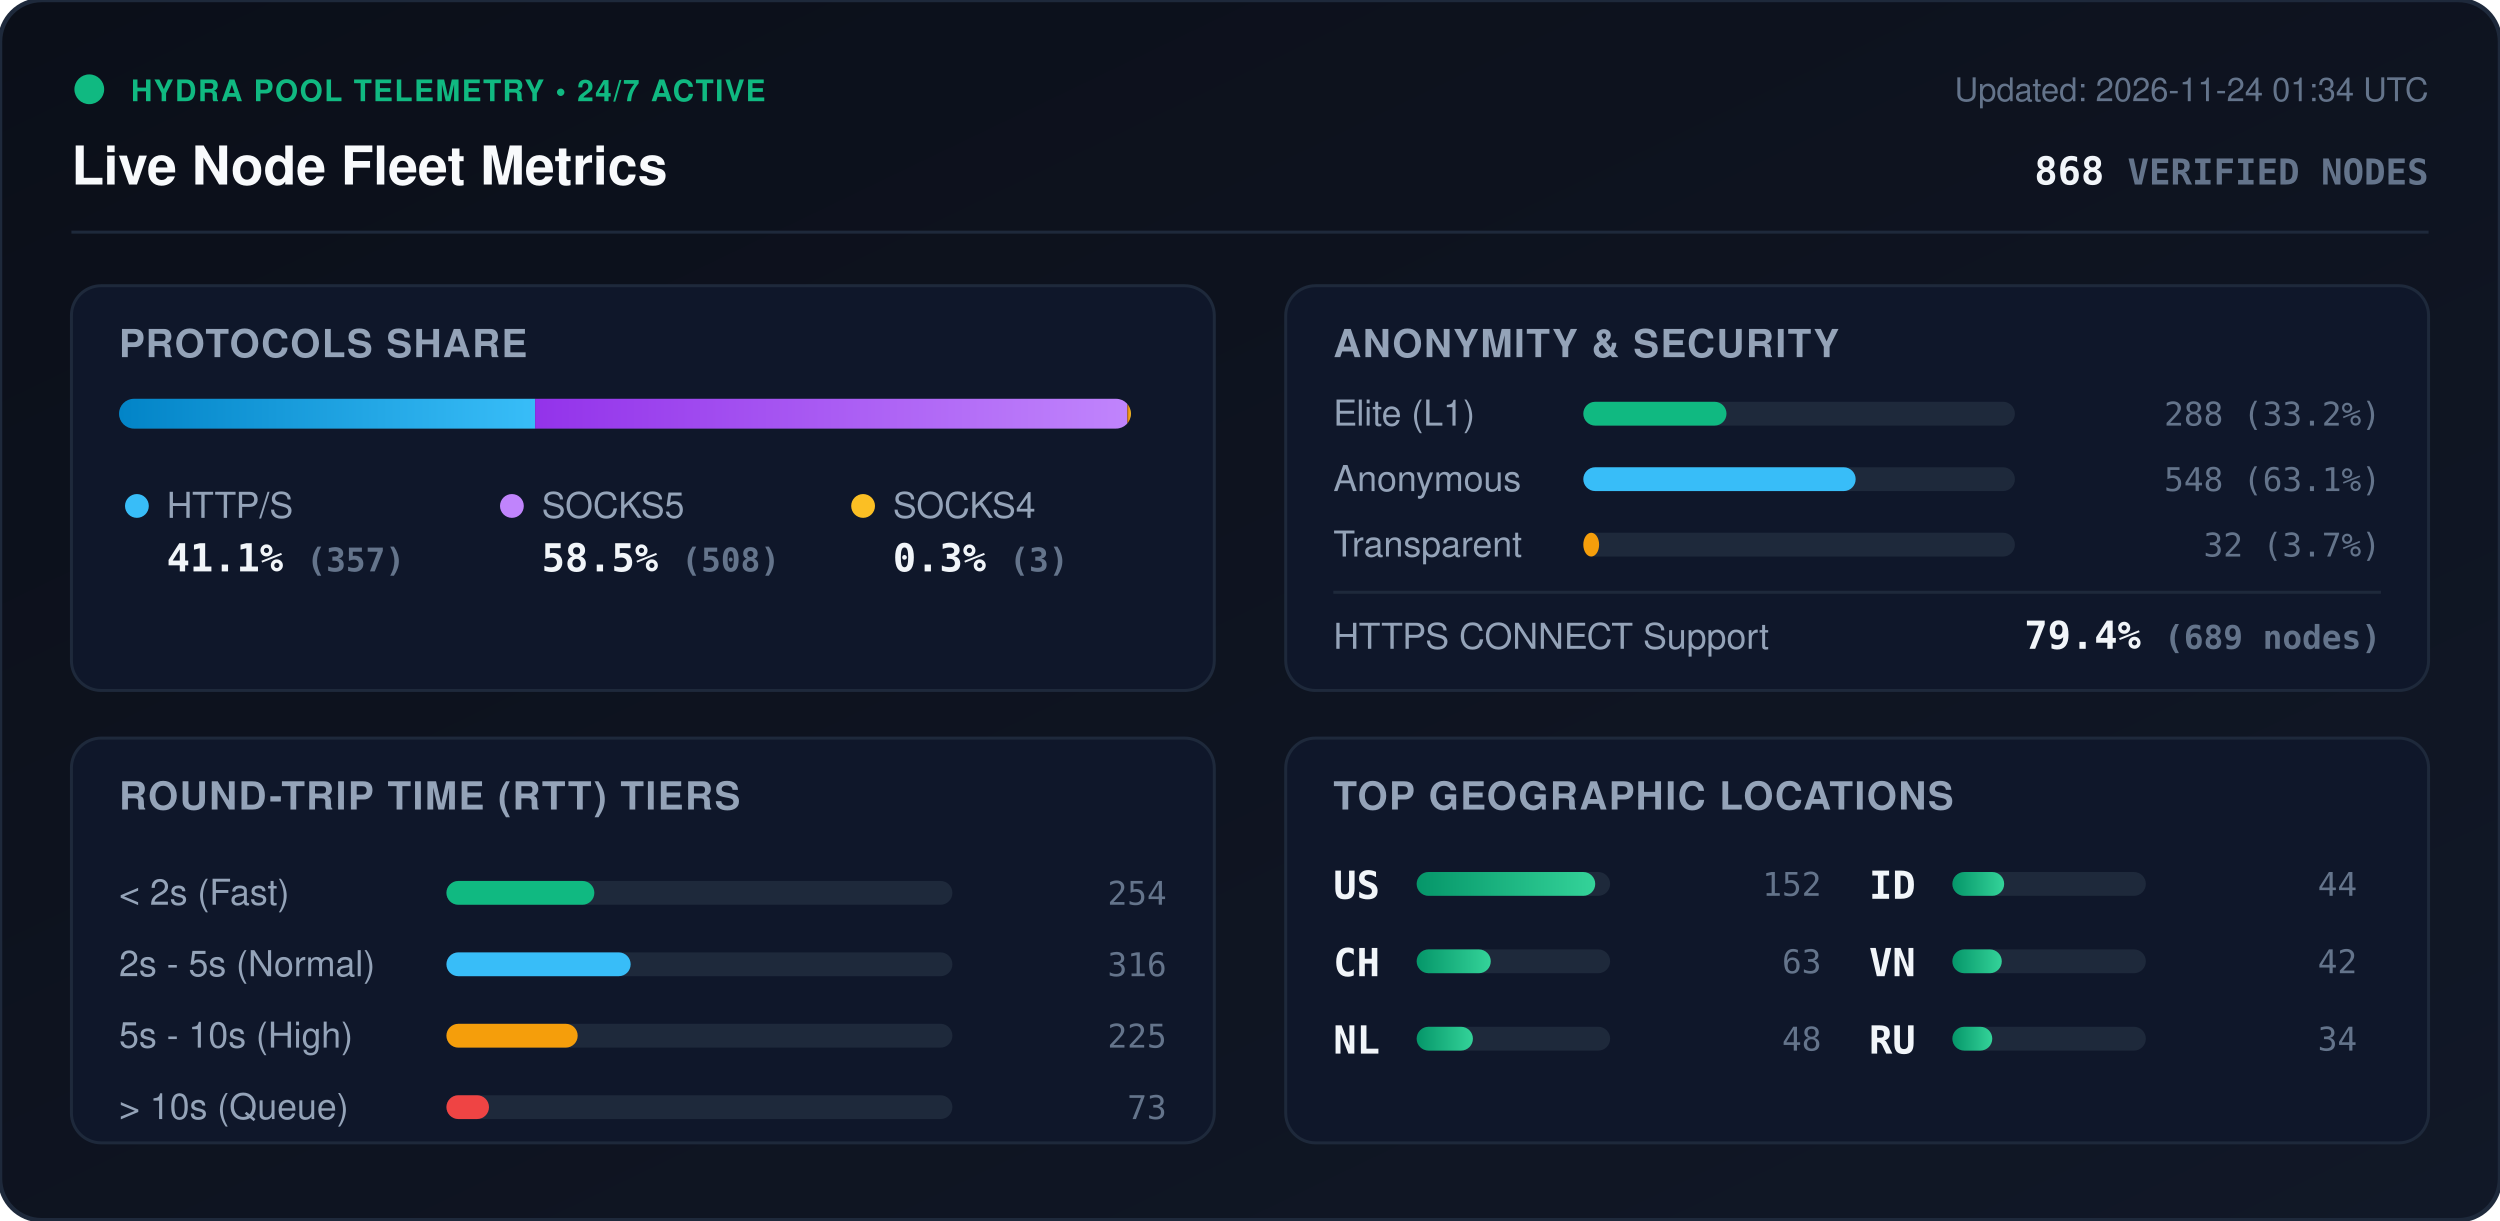
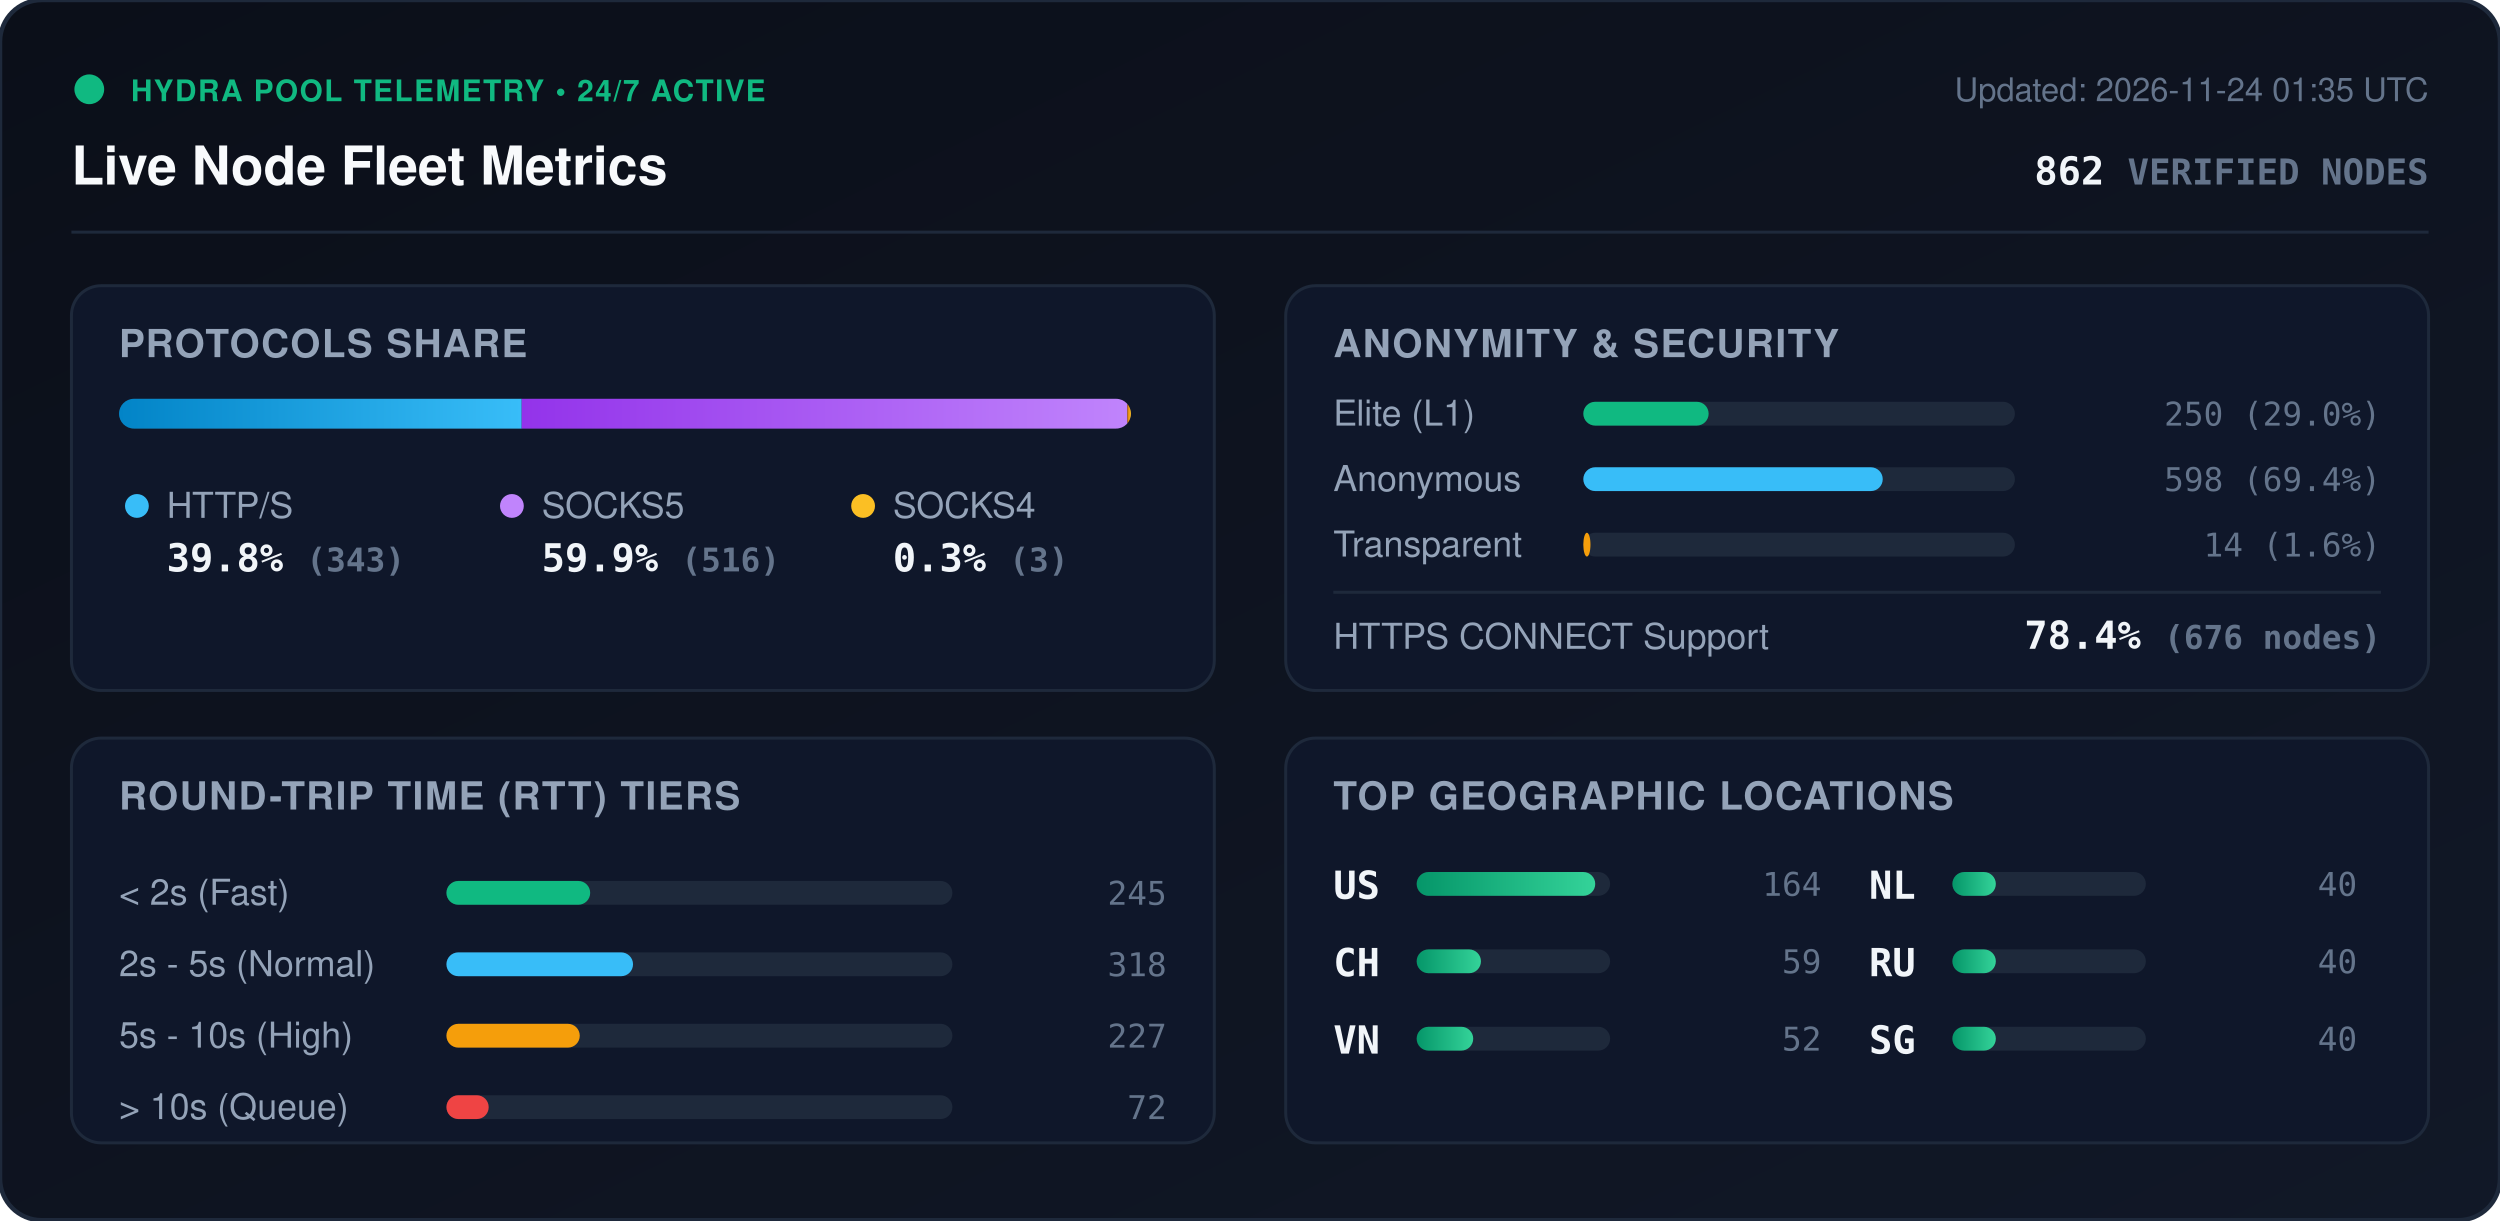
<svg xmlns="http://www.w3.org/2000/svg" viewBox="0 0 840 410" width="840" height="410" style="max-width: 100%; height: auto;">
  <defs>
    <linearGradient id="bg" x1="0%" y1="0%" x2="100%" y2="100%">
      <stop offset="0%" stop-color="#0b0f19" />
      <stop offset="100%" stop-color="#111827" />
    </linearGradient>
    <linearGradient id="bar-http" x1="0%" y1="0%" x2="100%" y2="0%">
      <stop offset="0%" stop-color="#0284c7" />
      <stop offset="100%" stop-color="#38bdf8" />
    </linearGradient>
    <linearGradient id="bar-socks5" x1="0%" y1="0%" x2="100%" y2="0%">
      <stop offset="0%" stop-color="#9333ea" />
      <stop offset="100%" stop-color="#c084fc" />
    </linearGradient>
    <linearGradient id="bar-socks4" x1="0%" y1="0%" x2="100%" y2="0%">
      <stop offset="0%" stop-color="#d97706" />
      <stop offset="100%" stop-color="#fbbf24" />
    </linearGradient>
    <linearGradient id="bar-green" x1="0%" y1="0%" x2="100%" y2="0%">
      <stop offset="0%" stop-color="#059669" />
      <stop offset="100%" stop-color="#34d399" />
    </linearGradient>
    <clipPath id="prog-track-clip">
      <rect width="340.0" height="10" rx="5" />
    </clipPath>
    <style>
      .title { font: 700 18px -apple-system, BlinkMacSystemFont, 'Segoe UI', Helvetica, Arial, sans-serif; fill: #f8fafc; }
      .sub { font: 500 11px -apple-system, BlinkMacSystemFont, 'Segoe UI', Helvetica, Arial, sans-serif; fill: #64748b; }
      .section-hdr { font: 600 13px -apple-system, BlinkMacSystemFont, 'Segoe UI', Helvetica, Arial, sans-serif; fill: #94a3b8; letter-spacing: 0.5px; }
      .metric-val { font: 700 13px -apple-system, BlinkMacSystemFont, 'Segoe UI', Helvetica, Arial, sans-serif; fill: #f1f5f9; }
      .metric-lbl { font: 500 12px -apple-system, BlinkMacSystemFont, 'Segoe UI', Helvetica, Arial, sans-serif; fill: #94a3b8; }
      .badge-txt { font: 700 10px -apple-system, BlinkMacSystemFont, 'Segoe UI', Helvetica, Arial, sans-serif; fill: #10b981; letter-spacing: 0.5px; }
      .mono { font-family: ui-monospace, SFMono-Regular, Menlo, Monaco, Consolas, monospace; }
      .pulse { animation: beacon 2s infinite ease-in-out; }
      @keyframes beacon { 0%, 100% { opacity: 1; } 50% { opacity: 0.35; } }
    </style>
  </defs>
  <rect width="840" height="410" rx="14" fill="url(#bg)" stroke="#1e293b" stroke-width="1.5" />
  <g transform="translate(24, 24)">
    <circle cx="6" cy="6" r="5" fill="#10b981" class="pulse" />
    <text x="20" y="10" class="badge-txt">HYDRA POOL TELEMETRY • 24/7 ACTIVE</text>
    <text x="0" y="38" class="title">Live Node Fleet Metrics</text>
-     <text x="792" y="10" text-anchor="end" class="sub">Updated: 2026-11-24 01:34 UTC</text>
-     <text x="792" y="38" text-anchor="end" class="metric-val mono" fill="#38bdf8">868 <tspan font-size="12" fill="#64748b">VERIFIED NODES</tspan>
+     <text x="792" y="10" text-anchor="end" class="sub">Updated: 2026-11-24 01:35 UTC</text>
+     <text x="792" y="38" text-anchor="end" class="metric-val mono" fill="#38bdf8">862 <tspan font-size="12" fill="#64748b">VERIFIED NODES</tspan>
    </text>
  </g>
  <line x1="24" y1="78" x2="816" y2="78" stroke="#1e293b" stroke-width="1" />
  <g transform="translate(24, 96)">
    <rect width="384" height="136" rx="10" fill="#0f172a" stroke="#1e293b" />
    <text x="16" y="24" class="section-hdr">PROTOCOLS SHARE</text>
    <g transform="translate(16, 38)">
      <rect width="340.0" height="10" rx="5" fill="#1e293b" />
      <g clip-path="url(#prog-track-clip)">
-         <rect x="0" width="139.8" height="10" fill="url(#bar-http)" />
-         <rect x="139.8" width="199.0" height="10" fill="url(#bar-socks5)" />
+         <rect x="0" width="135.3" height="10" fill="url(#bar-http)" />
+         <rect x="135.3" width="203.5" height="10" fill="url(#bar-socks5)" />
        <rect x="338.8" width="1.2" height="10" fill="url(#bar-socks4)" />
      </g>
    </g>
    <g transform="translate(16, 68)">
      <circle cx="6" cy="6" r="4" fill="#38bdf8" />
      <text x="16" y="10" class="metric-lbl">HTTP/S</text>
-       <text x="16" y="28" class="metric-val mono">41.1% <tspan font-size="11" fill="#64748b">(357)</tspan>
+       <text x="16" y="28" class="metric-val mono">39.8% <tspan font-size="11" fill="#64748b">(343)</tspan>
      </text>
      <circle cx="132" cy="6" r="4" fill="#c084fc" />
      <text x="142" y="10" class="metric-lbl">SOCKS5</text>
-       <text x="142" y="28" class="metric-val mono">58.5% <tspan font-size="11" fill="#64748b">(508)</tspan>
+       <text x="142" y="28" class="metric-val mono">59.9% <tspan font-size="11" fill="#64748b">(516)</tspan>
      </text>
      <circle cx="250" cy="6" r="4" fill="#fbbf24" />
      <text x="260" y="10" class="metric-lbl">SOCKS4</text>
      <text x="260" y="28" class="metric-val mono">0.3% <tspan font-size="11" fill="#64748b">(3)</tspan>
      </text>
    </g>
  </g>
  <g transform="translate(432, 96)">
    <rect width="384" height="136" rx="10" fill="#0f172a" stroke="#1e293b" />
    <text x="16" y="24" class="section-hdr">ANONYMITY &amp; SECURITY</text>
    <text x="16" y="47" class="metric-lbl">Elite (L1)</text>
    <rect x="100" y="39" width="145.0" height="8" rx="4" fill="#1e293b" />
-     <rect x="100" y="39" width="48.1" height="8" rx="4" fill="#10b981" />
-     <text x="368" y="47" text-anchor="end" class="mono sub" fill="#e2e8f0">288 (33.2%)</text>
+     <rect x="100" y="39" width="42.1" height="8" rx="4" fill="#10b981" />
+     <text x="368" y="47" text-anchor="end" class="mono sub" fill="#e2e8f0">250 (29.0%)</text>
    <text x="16" y="69" class="metric-lbl">Anonymous</text>
    <rect x="100" y="61" width="145.0" height="8" rx="4" fill="#1e293b" />
-     <rect x="100" y="61" width="91.5" height="8" rx="4" fill="#38bdf8" />
-     <text x="368" y="69" text-anchor="end" class="mono sub" fill="#e2e8f0">548 (63.1%)</text>
+     <rect x="100" y="61" width="100.6" height="8" rx="4" fill="#38bdf8" />
+     <text x="368" y="69" text-anchor="end" class="mono sub" fill="#e2e8f0">598 (69.4%)</text>
    <text x="16" y="91" class="metric-lbl">Transparent</text>
    <rect x="100" y="83" width="145.0" height="8" rx="4" fill="#1e293b" />
-     <rect x="100" y="83" width="5.3" height="8" rx="4" fill="#f59e0b" />
-     <text x="368" y="91" text-anchor="end" class="mono sub" fill="#e2e8f0">32 (3.7%)</text>
+     <rect x="100" y="83" width="2.4" height="8" rx="4" fill="#f59e0b" />
+     <text x="368" y="91" text-anchor="end" class="mono sub" fill="#e2e8f0">14 (1.6%)</text>
    <line x1="16" y1="103" x2="368" y2="103" stroke="#1e293b" stroke-width="1" />
    <text x="16" y="122" class="metric-lbl">HTTPS CONNECT Support</text>
-     <text x="368" y="122" text-anchor="end" class="metric-val mono" fill="#34d399">79.4% <tspan font-size="11" fill="#64748b">(689 nodes)</tspan>
+     <text x="368" y="122" text-anchor="end" class="metric-val mono" fill="#34d399">78.4% <tspan font-size="11" fill="#64748b">(676 nodes)</tspan>
    </text>
  </g>
  <g transform="translate(24, 248)">
    <rect width="384" height="136" rx="10" fill="#0f172a" stroke="#1e293b" />
    <text x="16" y="24" class="section-hdr">ROUND-TRIP TIME (RTT) TIERS</text>
    <g transform="translate(16, 42)">
      <text x="0" y="14" class="metric-lbl">&lt; 2s (Fast)</text>
      <rect x="110" y="6" width="170" height="8" rx="4" fill="#1e293b" />
-       <rect x="110" y="6" width="49.7" height="8" rx="4" fill="#10b981" />
-       <text x="352" y="14" text-anchor="end" class="mono sub">254</text>
+       <rect x="110" y="6" width="48.3" height="8" rx="4" fill="#10b981" />
+       <text x="352" y="14" text-anchor="end" class="mono sub">245</text>
      <text x="0" y="38" class="metric-lbl">2s - 5s (Normal)</text>
      <rect x="110" y="30" width="170" height="8" rx="4" fill="#1e293b" />
-       <rect x="110" y="30" width="61.9" height="8" rx="4" fill="#38bdf8" />
-       <text x="352" y="38" text-anchor="end" class="mono sub">316</text>
+       <rect x="110" y="30" width="62.7" height="8" rx="4" fill="#38bdf8" />
+       <text x="352" y="38" text-anchor="end" class="mono sub">318</text>
      <text x="0" y="62" class="metric-lbl">5s - 10s (High)</text>
      <rect x="110" y="54" width="170" height="8" rx="4" fill="#1e293b" />
-       <rect x="110" y="54" width="44.1" height="8" rx="4" fill="#f59e0b" />
-       <text x="352" y="62" text-anchor="end" class="mono sub">225</text>
+       <rect x="110" y="54" width="44.8" height="8" rx="4" fill="#f59e0b" />
+       <text x="352" y="62" text-anchor="end" class="mono sub">227</text>
      <text x="0" y="86" class="metric-lbl">&gt; 10s (Queue)</text>
      <rect x="110" y="78" width="170" height="8" rx="4" fill="#1e293b" />
-       <rect x="110" y="78" width="14.3" height="8" rx="4" fill="#ef4444" />
-       <text x="352" y="86" text-anchor="end" class="mono sub">73</text>
+       <rect x="110" y="78" width="14.2" height="8" rx="4" fill="#ef4444" />
+       <text x="352" y="86" text-anchor="end" class="mono sub">72</text>
    </g>
  </g>
  <g transform="translate(432, 248)">
    <rect width="384" height="136" rx="10" fill="#0f172a" stroke="#1e293b" />
    <text x="16" y="24" class="section-hdr">TOP GEOGRAPHIC LOCATIONS</text>
    <g transform="translate(16, 42)">
      <g transform="translate(0, 0)">
        <text x="0" y="12" class="mono metric-val" font-size="12">US</text>
        <rect x="28" y="3" width="65" height="8" rx="4" fill="#1e293b" />
        <rect x="28" y="3" width="60.0" height="8" rx="4" fill="url(#bar-green)" />
-         <text x="164" y="11" text-anchor="end" class="mono sub">152</text>
+         <text x="164" y="11" text-anchor="end" class="mono sub">164</text>
      </g>
      <g transform="translate(0, 26)">
        <text x="0" y="12" class="mono metric-val" font-size="12">CH</text>
        <rect x="28" y="3" width="65" height="8" rx="4" fill="#1e293b" />
-         <rect x="28" y="3" width="24.9" height="8" rx="4" fill="url(#bar-green)" />
-         <text x="164" y="11" text-anchor="end" class="mono sub">63</text>
+         <rect x="28" y="3" width="21.6" height="8" rx="4" fill="url(#bar-green)" />
+         <text x="164" y="11" text-anchor="end" class="mono sub">59</text>
      </g>
      <g transform="translate(0, 52)">
+         <text x="0" y="12" class="mono metric-val" font-size="12">VN</text>
+         <rect x="28" y="3" width="65" height="8" rx="4" fill="#1e293b" />
+         <rect x="28" y="3" width="19.0" height="8" rx="4" fill="url(#bar-green)" />
+         <text x="164" y="11" text-anchor="end" class="mono sub">52</text>
+       </g>
+       <g transform="translate(180, 0)">
        <text x="0" y="12" class="mono metric-val" font-size="12">NL</text>
        <rect x="28" y="3" width="65" height="8" rx="4" fill="#1e293b" />
-         <rect x="28" y="3" width="18.9" height="8" rx="4" fill="url(#bar-green)" />
-         <text x="164" y="11" text-anchor="end" class="mono sub">48</text>
-       </g>
-       <g transform="translate(180, 0)">
-         <text x="0" y="12" class="mono metric-val" font-size="12">ID</text>
-         <rect x="28" y="3" width="65" height="8" rx="4" fill="#1e293b" />
-         <rect x="28" y="3" width="17.4" height="8" rx="4" fill="url(#bar-green)" />
-         <text x="164" y="11" text-anchor="end" class="mono sub">44</text>
+         <rect x="28" y="3" width="14.6" height="8" rx="4" fill="url(#bar-green)" />
+         <text x="164" y="11" text-anchor="end" class="mono sub">40</text>
      </g>
      <g transform="translate(180, 26)">
-         <text x="0" y="12" class="mono metric-val" font-size="12">VN</text>
+         <text x="0" y="12" class="mono metric-val" font-size="12">RU</text>
        <rect x="28" y="3" width="65" height="8" rx="4" fill="#1e293b" />
-         <rect x="28" y="3" width="16.6" height="8" rx="4" fill="url(#bar-green)" />
-         <text x="164" y="11" text-anchor="end" class="mono sub">42</text>
+         <rect x="28" y="3" width="14.6" height="8" rx="4" fill="url(#bar-green)" />
+         <text x="164" y="11" text-anchor="end" class="mono sub">40</text>
      </g>
      <g transform="translate(180, 52)">
-         <text x="0" y="12" class="mono metric-val" font-size="12">RU</text>
+         <text x="0" y="12" class="mono metric-val" font-size="12">SG</text>
        <rect x="28" y="3" width="65" height="8" rx="4" fill="#1e293b" />
-         <rect x="28" y="3" width="13.4" height="8" rx="4" fill="url(#bar-green)" />
-         <text x="164" y="11" text-anchor="end" class="mono sub">34</text>
+         <rect x="28" y="3" width="14.6" height="8" rx="4" fill="url(#bar-green)" />
+         <text x="164" y="11" text-anchor="end" class="mono sub">40</text>
      </g>
    </g>
  </g>
</svg>
